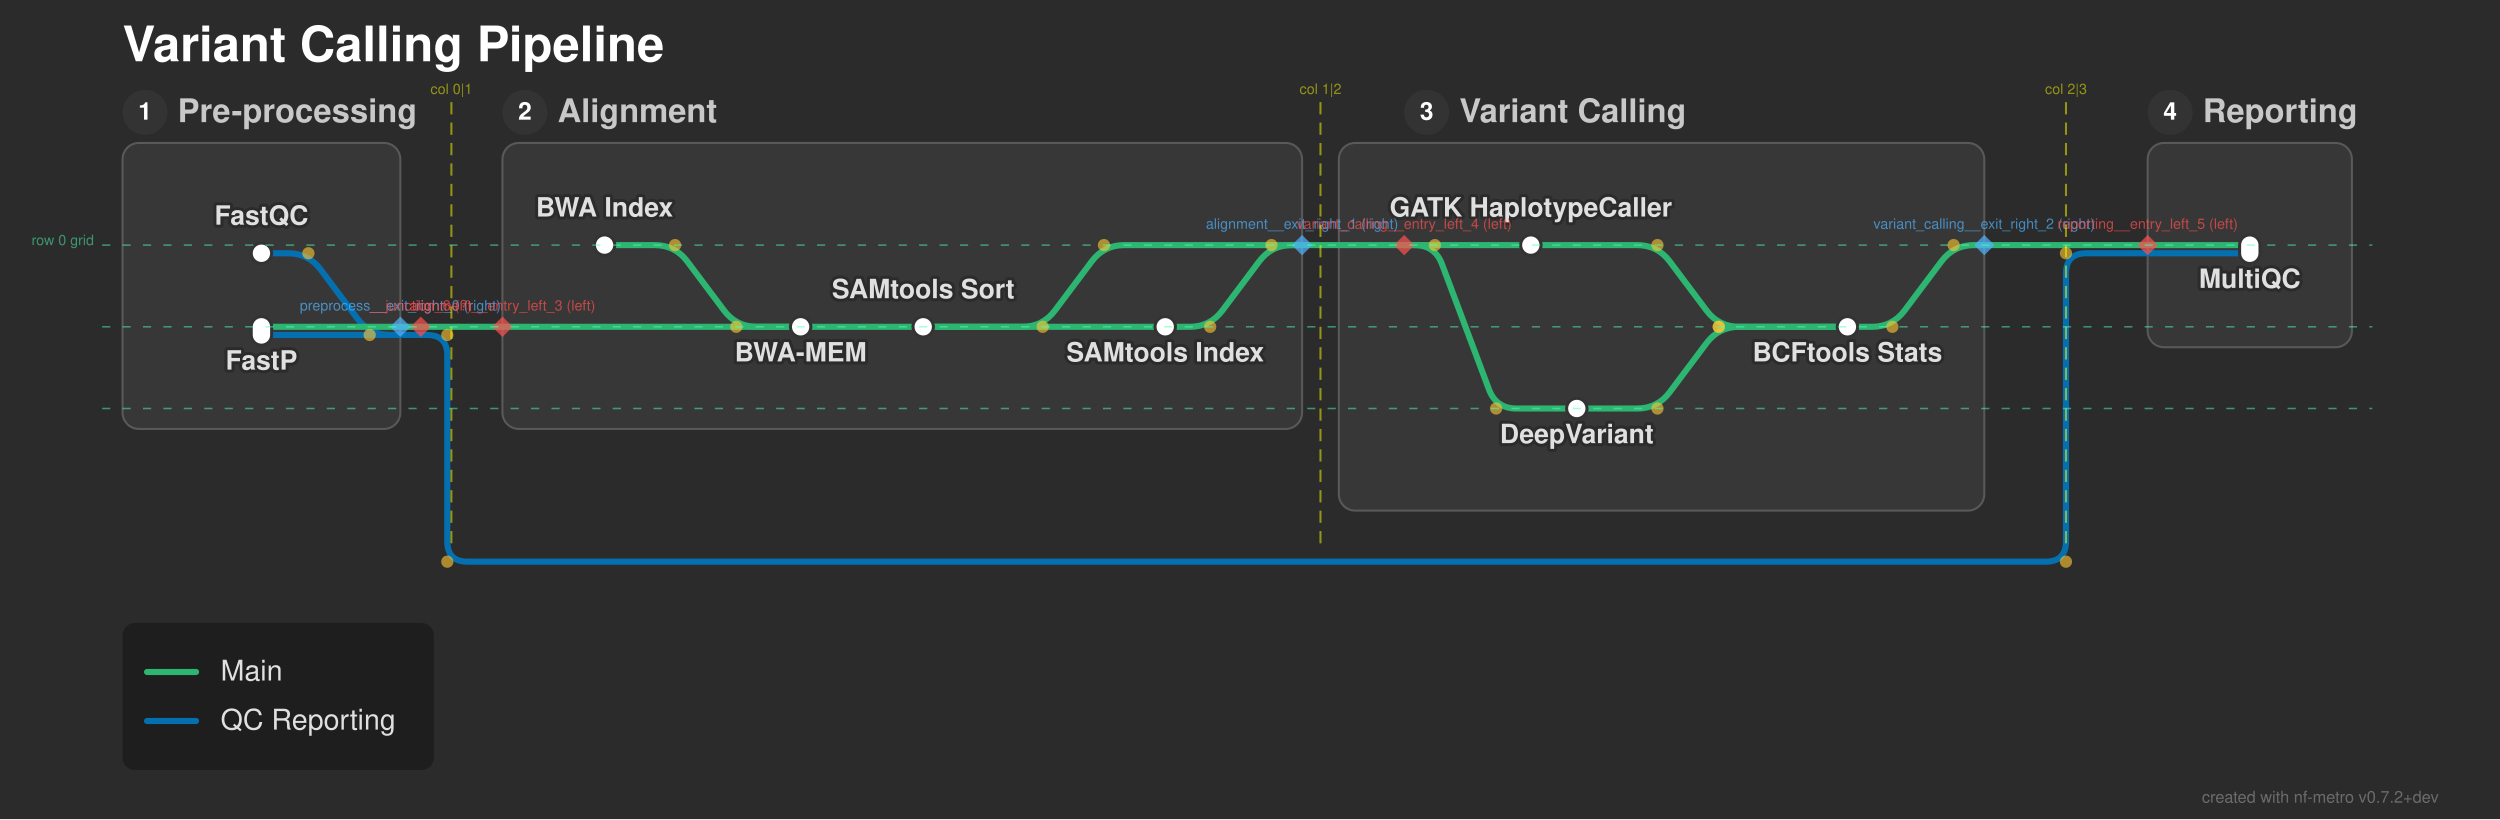
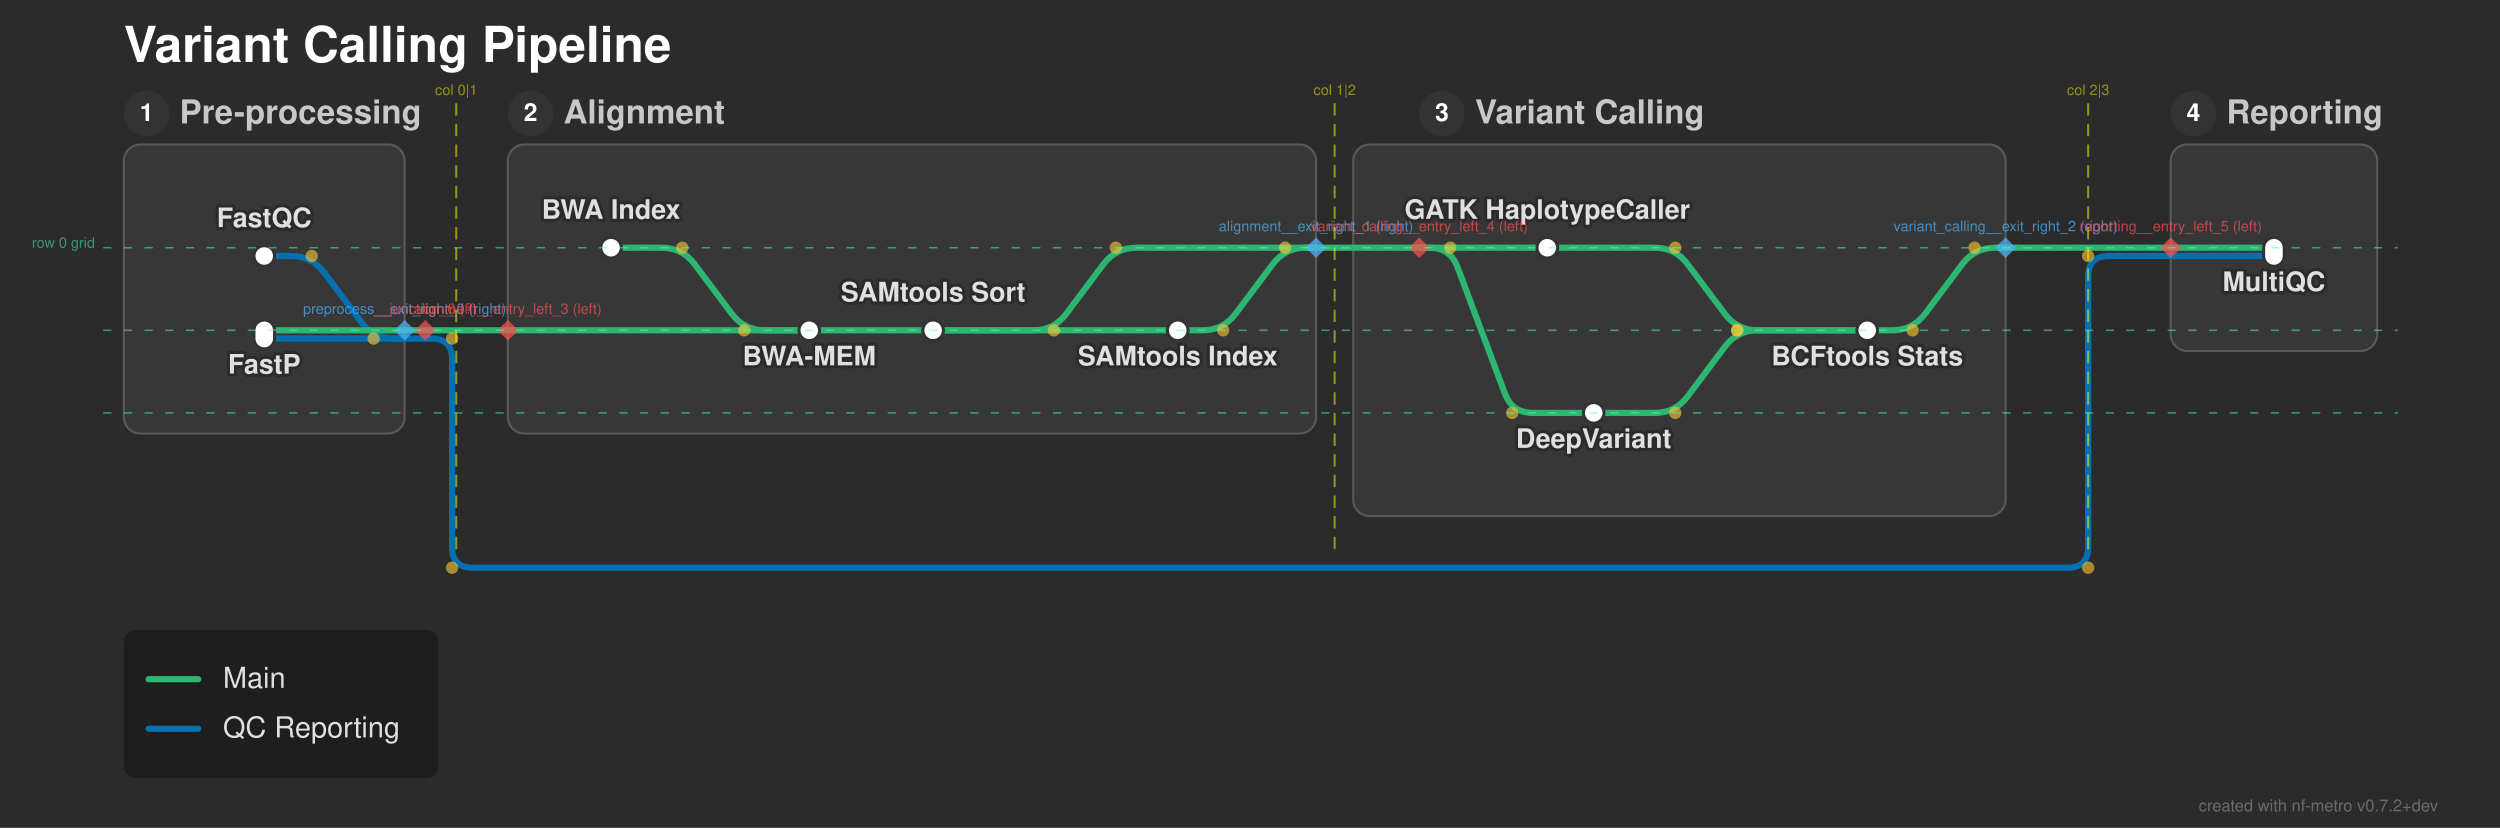
- <svg xmlns="http://www.w3.org/2000/svg" width="1224" height="401" viewBox="0 0 1224 401">
+ <svg xmlns="http://www.w3.org/2000/svg" width="1211" height="401" viewBox="0 0 1211 401">
  <defs>
</defs>
  <style>.nf-metro-bg { fill: var(--nfm-bg, #2b2b2b); }
.nf-metro-title { fill: var(--nfm-title-color, #ffffff); }
.nf-metro-station-label { fill: var(--nfm-label-color, #e0e0e0); }
.nf-metro-section-box { fill: var(--nfm-section-fill, #373737); stroke: var(--nfm-section-stroke, #595959); }
.nf-metro-section-label { fill: var(--nfm-section-label-color, #c8c8c8); }
.nf-metro-group-label { fill: var(--nfm-section-label-color, #c8c8c8); }
.nf-metro-group-underline { stroke: var(--nfm-section-label-color, #c8c8c8); }
.nf-metro-legend-bg { fill: var(--nfm-legend-bg, rgba(0, 0, 0, 0.3)); }
.nf-metro-legend-text { fill: var(--nfm-legend-text-color, #e0e0e0); }</style>
-   <rect x="0" y="0" width="1224" height="401" fill="#2b2b2b" class="nf-metro-bg" />
+   <rect x="0" y="0" width="1211" height="401" fill="#2b2b2b" class="nf-metro-bg" />
  <text x="60.0" y="30.0" font-size="24.0" fill="#ffffff" font-family="'Helvetica Neue', Helvetica, Arial, sans-serif" font-weight="bold" class="nf-metro-title">Variant Calling Pipeline</text>
  <rect x="60.0" y="70.0" width="136.0" height="140.0" rx="8" ry="8" fill="#373737" stroke="#595959" stroke-width="1.0" class="nf-metro-section-box" data-section-id="preprocess" data-section-lines="main,qc" />
  <circle cx="71.0" cy="55.0" r="11" fill="#333333" class="nf-metro-section-num-circle" data-section-id="preprocess" />
  <text x="71.0" y="55.0" font-size="12" fill="#ffffff" font-family="'Helvetica Neue', Helvetica, Arial, sans-serif" font-weight="bold" text-anchor="middle" dy="0.3em" data-section-id="preprocess">1</text>
  <text x="87.0" y="55.0" font-size="16.0" fill="#c8c8c8" font-family="'Helvetica Neue', Helvetica, Arial, sans-serif" font-weight="bold" dy="0.3em" class="nf-metro-section-label" data-section-id="preprocess">Pre-processing</text>
  <rect x="246.0" y="70.0" width="391.5" height="140.0" rx="8" ry="8" fill="#373737" stroke="#595959" stroke-width="1.0" class="nf-metro-section-box" data-section-id="alignment" data-section-lines="main" />
  <circle cx="257.0" cy="55.0" r="11" fill="#333333" class="nf-metro-section-num-circle" data-section-id="alignment" />
  <text x="257.0" y="55.0" font-size="12" fill="#ffffff" font-family="'Helvetica Neue', Helvetica, Arial, sans-serif" font-weight="bold" text-anchor="middle" dy="0.3em" data-section-id="alignment">2</text>
  <text x="273.0" y="55.0" font-size="16.0" fill="#c8c8c8" font-family="'Helvetica Neue', Helvetica, Arial, sans-serif" font-weight="bold" dy="0.3em" class="nf-metro-section-label" data-section-id="alignment">Alignment</text>
  <rect x="655.5" y="70.0" width="316.0" height="180.0" rx="8" ry="8" fill="#373737" stroke="#595959" stroke-width="1.0" class="nf-metro-section-box" data-section-id="variant_calling" data-section-lines="main" />
  <circle cx="698.5" cy="55.0" r="11" fill="#333333" class="nf-metro-section-num-circle" data-section-id="variant_calling" />
  <text x="698.5" y="55.0" font-size="12" fill="#ffffff" font-family="'Helvetica Neue', Helvetica, Arial, sans-serif" font-weight="bold" text-anchor="middle" dy="0.3em" data-section-id="variant_calling">3</text>
  <text x="714.5" y="55.0" font-size="16.0" fill="#c8c8c8" font-family="'Helvetica Neue', Helvetica, Arial, sans-serif" font-weight="bold" dy="0.3em" class="nf-metro-section-label" data-section-id="variant_calling">Variant Calling</text>
  <rect x="1051.5" y="70.0" width="100.0" height="100.0" rx="8" ry="8" fill="#373737" stroke="#595959" stroke-width="1.0" class="nf-metro-section-box" data-section-id="reporting" data-section-lines="main,qc" />
  <circle cx="1062.5" cy="55.0" r="11" fill="#333333" class="nf-metro-section-num-circle" data-section-id="reporting" />
  <text x="1062.5" y="55.0" font-size="12" fill="#ffffff" font-family="'Helvetica Neue', Helvetica, Arial, sans-serif" font-weight="bold" text-anchor="middle" dy="0.3em" data-section-id="reporting">4</text>
  <text x="1078.5" y="55.0" font-size="16.0" fill="#c8c8c8" font-family="'Helvetica Neue', Helvetica, Arial, sans-serif" font-weight="bold" dy="0.3em" class="nf-metro-section-label" data-section-id="reporting">Reporting</text>
  <path d="M128.0,124.0 L141.0,124.0 Q151.0,124.0,157.0,132.0 L175.0,156.0 Q181.0,164.0,191.0,164.0 L196.0,164.0" stroke="#0570b0" stroke-width="3.0" fill="none" stroke-linecap="round" stroke-linejoin="round" class="metro-line-qc" data-line-id="qc" />
  <path d="M1051.5,124.0 L1101.5,124.0" stroke="#0570b0" stroke-width="3.0" stroke-linecap="round" class="metro-line-qc" data-line-id="qc" />
  <path d="M128.0,164.0 L196.0,164.0" stroke="#0570b0" stroke-width="3.0" stroke-linecap="round" class="metro-line-qc" data-line-id="qc" />
  <path d="M196.0,164.0 L206.0,164.0" stroke="#0570b0" stroke-width="3.0" stroke-linecap="round" class="metro-line-qc" data-line-id="qc" />
  <path d="M206.0,164.0 L209.0,164.0 Q219.0,164.0,219.0,174.0 L219.0,265.0 Q219.0,275.0,229.0,275.0 L1001.5,275.0 Q1011.5,275.0,1011.5,265.0 L1011.5,134.0 Q1011.5,124.0,1021.5,124.0 L1051.5,124.0" stroke="#0570b0" stroke-width="3.0" fill="none" stroke-linecap="round" stroke-linejoin="round" class="metro-line-qc" data-line-id="qc" />
  <path d="M296.0,120.0 L320.5,120.0 Q330.5,120.0,336.5,128.0 L354.5,152.0 Q360.5,160.0,370.5,160.0 L392.0,160.0" stroke="#2db572" stroke-width="3.0" fill="none" stroke-linecap="round" stroke-linejoin="round" class="metro-line-main" data-line-id="main" />
  <path d="M392.0,160.0 L452.0,160.0" stroke="#2db572" stroke-width="3.0" stroke-linecap="round" class="metro-line-main" data-line-id="main" />
  <path d="M452.0,160.0 L570.5,160.0" stroke="#2db572" stroke-width="3.0" stroke-linecap="round" class="metro-line-main" data-line-id="main" />
  <path d="M749.5,120.0 L801.5,120.0 Q811.5,120.0,817.5,128.0 L835.5,152.0 Q841.5,160.0,851.5,160.0 L904.5,160.0" stroke="#2db572" stroke-width="3.0" fill="none" stroke-linecap="round" stroke-linejoin="round" class="metro-line-main" data-line-id="main" />
  <path d="M772.0,200.0 L801.5,200.0 Q811.5,200.0,817.5,192.0 L835.5,168.0 Q841.5,160.0,851.5,160.0 L904.5,160.0" stroke="#2db572" stroke-width="3.0" fill="none" stroke-linecap="round" stroke-linejoin="round" class="metro-line-main" data-line-id="main" />
  <path d="M128.0,160.0 L196.0,160.0" stroke="#2db572" stroke-width="3.0" stroke-linecap="round" class="metro-line-main" data-line-id="main" />
  <path d="M246.0,160.0 L392.0,160.0" stroke="#2db572" stroke-width="3.0" stroke-linecap="round" class="metro-line-main" data-line-id="main" />
  <path d="M452.0,160.0 L500.5,160.0 Q510.5,160.0,516.5,152.0 L534.5,128.0 Q540.5,120.0,550.5,120.0 L637.5,120.0" stroke="#2db572" stroke-width="3.0" fill="none" stroke-linecap="round" stroke-linejoin="round" class="metro-line-main" data-line-id="main" />
  <path d="M687.5,120.0 L749.5,120.0" stroke="#2db572" stroke-width="3.0" stroke-linecap="round" class="metro-line-main" data-line-id="main" />
  <path d="M687.5,120.0 L692.5,120.0 Q702.5,120.0,706.011,129.363 L728.989,190.637 Q732.5,200.0,742.5,200.0 L772.0,200.0" stroke="#2db572" stroke-width="3.0" fill="none" stroke-linecap="round" stroke-linejoin="round" class="metro-line-main" data-line-id="main" />
  <path d="M570.5,160.0 L582.5,160.0 Q592.5,160.0,598.5,152.0 L616.5,128.0 Q622.5,120.0,632.5,120.0 L637.5,120.0" stroke="#2db572" stroke-width="3.0" fill="none" stroke-linecap="round" stroke-linejoin="round" class="metro-line-main" data-line-id="main" />
  <path d="M904.5,160.0 L916.5,160.0 Q926.5,160.0,932.5,152.0 L950.5,128.0 Q956.5,120.0,966.5,120.0 L971.5,120.0" stroke="#2db572" stroke-width="3.0" fill="none" stroke-linecap="round" stroke-linejoin="round" class="metro-line-main" data-line-id="main" />
  <path d="M1051.5,120.0 L1101.5,120.0" stroke="#2db572" stroke-width="3.0" stroke-linecap="round" class="metro-line-main" data-line-id="main" />
  <path d="M196.0,160.0 L206.0,160.0" stroke="#2db572" stroke-width="3.0" stroke-linecap="round" class="metro-line-main" data-line-id="main" />
  <path d="M206.0,160.0 L246.0,160.0" stroke="#2db572" stroke-width="3.0" stroke-linecap="round" class="metro-line-main" data-line-id="main" />
  <path d="M637.5,120.0 L687.5,120.0" stroke="#2db572" stroke-width="3.0" stroke-linecap="round" class="metro-line-main" data-line-id="main" />
  <path d="M971.5,120.0 L1051.5,120.0" stroke="#2db572" stroke-width="3.0" stroke-linecap="round" class="metro-line-main" data-line-id="main" />
  <rect x="123.0" y="119.0" width="10.0" height="10.0" rx="5.0" ry="5.0" fill="#ffffff" stroke="#333333" stroke-width="1.5" class="nf-metro-station" data-station-id="fastqc" data-station-lines="qc" data-station-label="FastQC" data-section-id="preprocess" data-section-name="Pre-processing" />
  <rect x="123.0" y="155.0" width="10.0" height="14.0" rx="5.0" ry="5.0" fill="#ffffff" stroke="#333333" stroke-width="1.5" class="nf-metro-station" data-station-id="fastp" data-station-lines="main,qc" data-station-label="FastP" data-section-id="preprocess" data-section-name="Pre-processing" />
  <rect x="291.0" y="115.0" width="10.0" height="10.0" rx="5.0" ry="5.0" fill="#ffffff" stroke="#333333" stroke-width="1.5" class="nf-metro-station" data-station-id="bwa_index" data-station-lines="main" data-station-label="BWA Index" data-section-id="alignment" data-section-name="Alignment" />
  <rect x="387.0" y="155.0" width="10.0" height="10.0" rx="5.0" ry="5.0" fill="#ffffff" stroke="#333333" stroke-width="1.5" class="nf-metro-station" data-station-id="bwa_mem" data-station-lines="main" data-station-label="BWA-MEM" data-section-id="alignment" data-section-name="Alignment" />
  <rect x="447.0" y="155.0" width="10.0" height="10.0" rx="5.0" ry="5.0" fill="#ffffff" stroke="#333333" stroke-width="1.5" class="nf-metro-station" data-station-id="samtools_sort" data-station-lines="main" data-station-label="SAMtools Sort" data-section-id="alignment" data-section-name="Alignment" />
  <rect x="565.5" y="155.0" width="10.0" height="10.0" rx="5.0" ry="5.0" fill="#ffffff" stroke="#333333" stroke-width="1.5" class="nf-metro-station" data-station-id="samtools_index" data-station-lines="main" data-station-label="SAMtools Index" data-section-id="alignment" data-section-name="Alignment" />
  <rect x="744.5" y="115.0" width="10.0" height="10.0" rx="5.0" ry="5.0" fill="#ffffff" stroke="#333333" stroke-width="1.5" class="nf-metro-station" data-station-id="gatk" data-station-lines="main" data-station-label="GATK HaplotypeCaller" data-section-id="variant_calling" data-section-name="Variant Calling" />
  <rect x="767.0" y="195.0" width="10.0" height="10.0" rx="5.0" ry="5.0" fill="#ffffff" stroke="#333333" stroke-width="1.5" class="nf-metro-station" data-station-id="deepvariant" data-station-lines="main" data-station-label="DeepVariant" data-section-id="variant_calling" data-section-name="Variant Calling" />
  <rect x="899.5" y="155.0" width="10.0" height="10.0" rx="5.0" ry="5.0" fill="#ffffff" stroke="#333333" stroke-width="1.5" class="nf-metro-station" data-station-id="bcftools" data-station-lines="main" data-station-label="BCFtools Stats" data-section-id="variant_calling" data-section-name="Variant Calling" />
  <rect x="1096.5" y="115.0" width="10.0" height="14.0" rx="5.0" ry="5.0" fill="#ffffff" stroke="#333333" stroke-width="1.5" class="nf-metro-station" data-station-id="multiqc" data-station-lines="main,qc" data-station-label="MultiQC" data-section-id="reporting" data-section-name="Reporting" />
  <text x="296.0" y="106.0" font-size="13.0" fill="#2b2b2b" stroke="#2b2b2b" stroke-width="3.0" stroke-linejoin="round" font-family="'Helvetica Neue', Helvetica, Arial, sans-serif" font-weight="bold" aria-hidden="true" text-anchor="middle" dominant-baseline="auto">BWA Index</text>
  <text x="296.0" y="106.0" font-size="13.0" fill="#e0e0e0" font-family="'Helvetica Neue', Helvetica, Arial, sans-serif" font-weight="bold" text-anchor="middle" dominant-baseline="auto" data-station-id="bwa_index" class="nf-metro-station-label">BWA Index</text>
  <text x="749.5" y="106.0" font-size="13.0" fill="#2b2b2b" stroke="#2b2b2b" stroke-width="3.0" stroke-linejoin="round" font-family="'Helvetica Neue', Helvetica, Arial, sans-serif" font-weight="bold" aria-hidden="true" text-anchor="middle" dominant-baseline="auto">GATK HaplotypeCaller</text>
  <text x="749.5" y="106.0" font-size="13.0" fill="#e0e0e0" font-family="'Helvetica Neue', Helvetica, Arial, sans-serif" font-weight="bold" text-anchor="middle" dominant-baseline="auto" data-station-id="gatk" class="nf-metro-station-label">GATK HaplotypeCaller</text>
  <text x="772.0" y="211.0" font-size="13.0" fill="#2b2b2b" stroke="#2b2b2b" stroke-width="3.0" stroke-linejoin="round" font-family="'Helvetica Neue', Helvetica, Arial, sans-serif" font-weight="bold" aria-hidden="true" text-anchor="middle" dominant-baseline="hanging">DeepVariant</text>
  <text x="772.0" y="211.0" font-size="13.0" fill="#e0e0e0" font-family="'Helvetica Neue', Helvetica, Arial, sans-serif" font-weight="bold" text-anchor="middle" dominant-baseline="hanging" data-station-id="deepvariant" class="nf-metro-station-label">DeepVariant</text>
  <text x="128.0" y="110.0" font-size="13.0" fill="#2b2b2b" stroke="#2b2b2b" stroke-width="3.0" stroke-linejoin="round" font-family="'Helvetica Neue', Helvetica, Arial, sans-serif" font-weight="bold" aria-hidden="true" text-anchor="middle" dominant-baseline="auto">FastQC</text>
  <text x="128.0" y="110.0" font-size="13.0" fill="#e0e0e0" font-family="'Helvetica Neue', Helvetica, Arial, sans-serif" font-weight="bold" text-anchor="middle" dominant-baseline="auto" data-station-id="fastqc" class="nf-metro-station-label">FastQC</text>
  <text x="1101.5" y="135.0" font-size="13.0" fill="#2b2b2b" stroke="#2b2b2b" stroke-width="3.0" stroke-linejoin="round" font-family="'Helvetica Neue', Helvetica, Arial, sans-serif" font-weight="bold" aria-hidden="true" text-anchor="middle" dominant-baseline="hanging">MultiQC</text>
  <text x="1101.5" y="135.0" font-size="13.0" fill="#e0e0e0" font-family="'Helvetica Neue', Helvetica, Arial, sans-serif" font-weight="bold" text-anchor="middle" dominant-baseline="hanging" data-station-id="multiqc" class="nf-metro-station-label">MultiQC</text>
  <text x="128.0" y="175.0" font-size="13.0" fill="#2b2b2b" stroke="#2b2b2b" stroke-width="3.0" stroke-linejoin="round" font-family="'Helvetica Neue', Helvetica, Arial, sans-serif" font-weight="bold" aria-hidden="true" text-anchor="middle" dominant-baseline="hanging">FastP</text>
  <text x="128.0" y="175.0" font-size="13.0" fill="#e0e0e0" font-family="'Helvetica Neue', Helvetica, Arial, sans-serif" font-weight="bold" text-anchor="middle" dominant-baseline="hanging" data-station-id="fastp" class="nf-metro-station-label">FastP</text>
  <text x="392.0" y="171.0" font-size="13.0" fill="#2b2b2b" stroke="#2b2b2b" stroke-width="3.0" stroke-linejoin="round" font-family="'Helvetica Neue', Helvetica, Arial, sans-serif" font-weight="bold" aria-hidden="true" text-anchor="middle" dominant-baseline="hanging">BWA-MEM</text>
  <text x="392.0" y="171.0" font-size="13.0" fill="#e0e0e0" font-family="'Helvetica Neue', Helvetica, Arial, sans-serif" font-weight="bold" text-anchor="middle" dominant-baseline="hanging" data-station-id="bwa_mem" class="nf-metro-station-label">BWA-MEM</text>
  <text x="904.5" y="171.0" font-size="13.0" fill="#2b2b2b" stroke="#2b2b2b" stroke-width="3.0" stroke-linejoin="round" font-family="'Helvetica Neue', Helvetica, Arial, sans-serif" font-weight="bold" aria-hidden="true" text-anchor="middle" dominant-baseline="hanging">BCFtools Stats</text>
  <text x="904.5" y="171.0" font-size="13.0" fill="#e0e0e0" font-family="'Helvetica Neue', Helvetica, Arial, sans-serif" font-weight="bold" text-anchor="middle" dominant-baseline="hanging" data-station-id="bcftools" class="nf-metro-station-label">BCFtools Stats</text>
  <text x="452.0" y="146.0" font-size="13.0" fill="#2b2b2b" stroke="#2b2b2b" stroke-width="3.0" stroke-linejoin="round" font-family="'Helvetica Neue', Helvetica, Arial, sans-serif" font-weight="bold" aria-hidden="true" text-anchor="middle" dominant-baseline="auto">SAMtools Sort</text>
  <text x="452.0" y="146.0" font-size="13.0" fill="#e0e0e0" font-family="'Helvetica Neue', Helvetica, Arial, sans-serif" font-weight="bold" text-anchor="middle" dominant-baseline="auto" data-station-id="samtools_sort" class="nf-metro-station-label">SAMtools Sort</text>
  <text x="570.5" y="171.0" font-size="13.0" fill="#2b2b2b" stroke="#2b2b2b" stroke-width="3.0" stroke-linejoin="round" font-family="'Helvetica Neue', Helvetica, Arial, sans-serif" font-weight="bold" aria-hidden="true" text-anchor="middle" dominant-baseline="hanging">SAMtools Index</text>
  <text x="570.5" y="171.0" font-size="13.0" fill="#e0e0e0" font-family="'Helvetica Neue', Helvetica, Arial, sans-serif" font-weight="bold" text-anchor="middle" dominant-baseline="hanging" data-station-id="samtools_index" class="nf-metro-station-label">SAMtools Index</text>
  <circle cx="330.5" cy="120.0" r="3.0" fill="rgba(255, 200, 50, 0.6)" />
  <circle cx="360.5" cy="160.0" r="3.0" fill="rgba(255, 200, 50, 0.6)" />
  <circle cx="811.5" cy="120.0" r="3.0" fill="rgba(255, 200, 50, 0.6)" />
  <circle cx="841.5" cy="160.0" r="3.0" fill="rgba(255, 200, 50, 0.6)" />
  <circle cx="811.5" cy="200.0" r="3.0" fill="rgba(255, 200, 50, 0.6)" />
  <circle cx="841.5" cy="160.0" r="3.0" fill="rgba(255, 200, 50, 0.6)" />
  <circle cx="510.5" cy="160.0" r="3.0" fill="rgba(255, 200, 50, 0.6)" />
  <circle cx="540.5" cy="120.0" r="3.0" fill="rgba(255, 200, 50, 0.6)" />
  <circle cx="702.5" cy="120.0" r="3.0" fill="rgba(255, 200, 50, 0.6)" />
  <circle cx="732.5" cy="200.0" r="3.0" fill="rgba(255, 200, 50, 0.6)" />
  <circle cx="592.5" cy="160.0" r="3.0" fill="rgba(255, 200, 50, 0.6)" />
  <circle cx="622.5" cy="120.0" r="3.0" fill="rgba(255, 200, 50, 0.6)" />
  <circle cx="926.5" cy="160.0" r="3.0" fill="rgba(255, 200, 50, 0.6)" />
  <circle cx="956.5" cy="120.0" r="3.0" fill="rgba(255, 200, 50, 0.6)" />
  <circle cx="151.0" cy="124.0" r="3.0" fill="rgba(255, 200, 50, 0.6)" />
  <circle cx="181.0" cy="164.0" r="3.0" fill="rgba(255, 200, 50, 0.6)" />
  <circle cx="219.0" cy="164.0" r="3.0" fill="rgba(255, 200, 50, 0.6)" />
  <circle cx="219.0" cy="275.0" r="3.0" fill="rgba(255, 200, 50, 0.6)" />
  <circle cx="1011.5" cy="275.0" r="3.0" fill="rgba(255, 200, 50, 0.6)" />
  <circle cx="1011.5" cy="124.0" r="3.0" fill="rgba(255, 200, 50, 0.6)" />
  <path d="M196.0,155.0 L201.0,160.0 L196.0,165.0 L191.0,160.0 Z" fill="rgba(80, 180, 255, 0.7)" stroke="none" />
  <text x="196.0" y="152.0" font-size="7" fill="rgba(80, 180, 255, 0.7)" font-family="'Helvetica Neue', Helvetica, Arial, sans-serif" text-anchor="middle" dominant-baseline="auto">preprocess__exit_right_0 (right)</text>
  <path d="M637.5,115.0 L642.5,120.0 L637.5,125.0 L632.5,120.0 Z" fill="rgba(80, 180, 255, 0.7)" stroke="none" />
  <text x="637.5" y="112.0" font-size="7" fill="rgba(80, 180, 255, 0.7)" font-family="'Helvetica Neue', Helvetica, Arial, sans-serif" text-anchor="middle" dominant-baseline="auto">alignment__exit_right_1 (right)</text>
  <path d="M971.5,115.0 L976.5,120.0 L971.5,125.0 L966.5,120.0 Z" fill="rgba(80, 180, 255, 0.7)" stroke="none" />
  <text x="971.5" y="112.0" font-size="7" fill="rgba(80, 180, 255, 0.7)" font-family="'Helvetica Neue', Helvetica, Arial, sans-serif" text-anchor="middle" dominant-baseline="auto">variant_calling__exit_right_2 (right)</text>
  <path d="M246.0,155.0 L251.0,160.0 L246.0,165.0 L241.0,160.0 Z" fill="rgba(255, 80, 80, 0.7)" stroke="none" />
  <text x="246.0" y="152.0" font-size="7" fill="rgba(255, 80, 80, 0.7)" font-family="'Helvetica Neue', Helvetica, Arial, sans-serif" text-anchor="middle" dominant-baseline="auto">alignment__entry_left_3 (left)</text>
  <path d="M687.5,115.0 L692.5,120.0 L687.5,125.0 L682.5,120.0 Z" fill="rgba(255, 80, 80, 0.7)" stroke="none" />
  <text x="687.5" y="112.0" font-size="7" fill="rgba(255, 80, 80, 0.7)" font-family="'Helvetica Neue', Helvetica, Arial, sans-serif" text-anchor="middle" dominant-baseline="auto">variant_calling__entry_left_4 (left)</text>
  <path d="M1051.5,115.0 L1056.5,120.0 L1051.5,125.0 L1046.5,120.0 Z" fill="rgba(255, 80, 80, 0.7)" stroke="none" />
  <text x="1051.5" y="112.0" font-size="7" fill="rgba(255, 80, 80, 0.7)" font-family="'Helvetica Neue', Helvetica, Arial, sans-serif" text-anchor="middle" dominant-baseline="auto">reporting__entry_left_5 (left)</text>
  <path d="M206.0,155.0 L211.0,160.0 L206.0,165.0 L201.0,160.0 Z" fill="rgba(255, 80, 80, 0.7)" stroke="none" />
  <text x="206.0" y="152.0" font-size="7" fill="rgba(255, 80, 80, 0.7)" font-family="'Helvetica Neue', Helvetica, Arial, sans-serif" text-anchor="middle" dominant-baseline="auto">__junction_6 (?)</text>
  <path d="M221.0,50.0 L221.0,270.0" stroke="rgba(255, 255, 0, 0.5)" stroke-width="1" stroke-dasharray="6,4" />
  <text x="221.0" y="46.0" font-size="7" fill="rgba(255, 255, 0, 0.5)" font-family="'Helvetica Neue', Helvetica, Arial, sans-serif" text-anchor="middle">col 0|1</text>
  <path d="M646.5,50.0 L646.5,270.0" stroke="rgba(255, 255, 0, 0.5)" stroke-width="1" stroke-dasharray="6,4" />
  <text x="646.5" y="46.0" font-size="7" fill="rgba(255, 255, 0, 0.5)" font-family="'Helvetica Neue', Helvetica, Arial, sans-serif" text-anchor="middle">col 1|2</text>
  <path d="M1011.5,50.0 L1011.5,270.0" stroke="rgba(255, 255, 0, 0.5)" stroke-width="1" stroke-dasharray="6,4" />
  <text x="1011.5" y="46.0" font-size="7" fill="rgba(255, 255, 0, 0.5)" font-family="'Helvetica Neue', Helvetica, Arial, sans-serif" text-anchor="middle">col 2|3</text>
  <path d="M50.0,120.0 L1161.5,120.0" stroke="rgba(80, 255, 180, 0.5)" stroke-width="0.75" stroke-dasharray="4,6" />
  <text x="46.0" y="120.0" font-size="7" fill="rgba(80, 255, 180, 0.5)" font-family="'Helvetica Neue', Helvetica, Arial, sans-serif" text-anchor="end">row 0 grid</text>
  <path d="M50.0,160.0 L1161.5,160.0" stroke="rgba(80, 255, 180, 0.5)" stroke-width="0.75" stroke-dasharray="4,6" />
  <path d="M50.0,200.0 L1161.5,200.0" stroke="rgba(80, 255, 180, 0.5)" stroke-width="0.75" stroke-dasharray="4,6" />
  <rect x="60.0" y="305.0" width="152.4" height="72.0" rx="6" ry="6" fill="rgba(0, 0, 0, 0.3)" class="nf-metro-legend-bg" />
  <path d="M72.0,329.0 L96.0,329.0" stroke="#2db572" stroke-width="3.0" stroke-linecap="round" />
  <text x="108.0" y="329.0" font-size="14.0" fill="#e0e0e0" font-family="'Helvetica Neue', Helvetica, Arial, sans-serif" dy="0.3em" class="nf-metro-legend-text">Main</text>
  <path d="M72.0,353.0 L96.0,353.0" stroke="#0570b0" stroke-width="3.0" stroke-linecap="round" />
  <text x="108.0" y="353.0" font-size="14.0" fill="#e0e0e0" font-family="'Helvetica Neue', Helvetica, Arial, sans-serif" dy="0.3em" class="nf-metro-legend-text">QC Reporting</text>
-   <text x="1194.0" y="393.0" font-size="8" fill="rgba(150, 150, 150, 0.6)" font-family="'Helvetica Neue', Helvetica, Arial, sans-serif" text-anchor="end">created with nf-metro v0.7.2+dev</text>
+   <text x="1181.0" y="393.0" font-size="8" fill="rgba(150, 150, 150, 0.6)" font-family="'Helvetica Neue', Helvetica, Arial, sans-serif" text-anchor="end">created with nf-metro v0.7.2+dev</text>
</svg>
